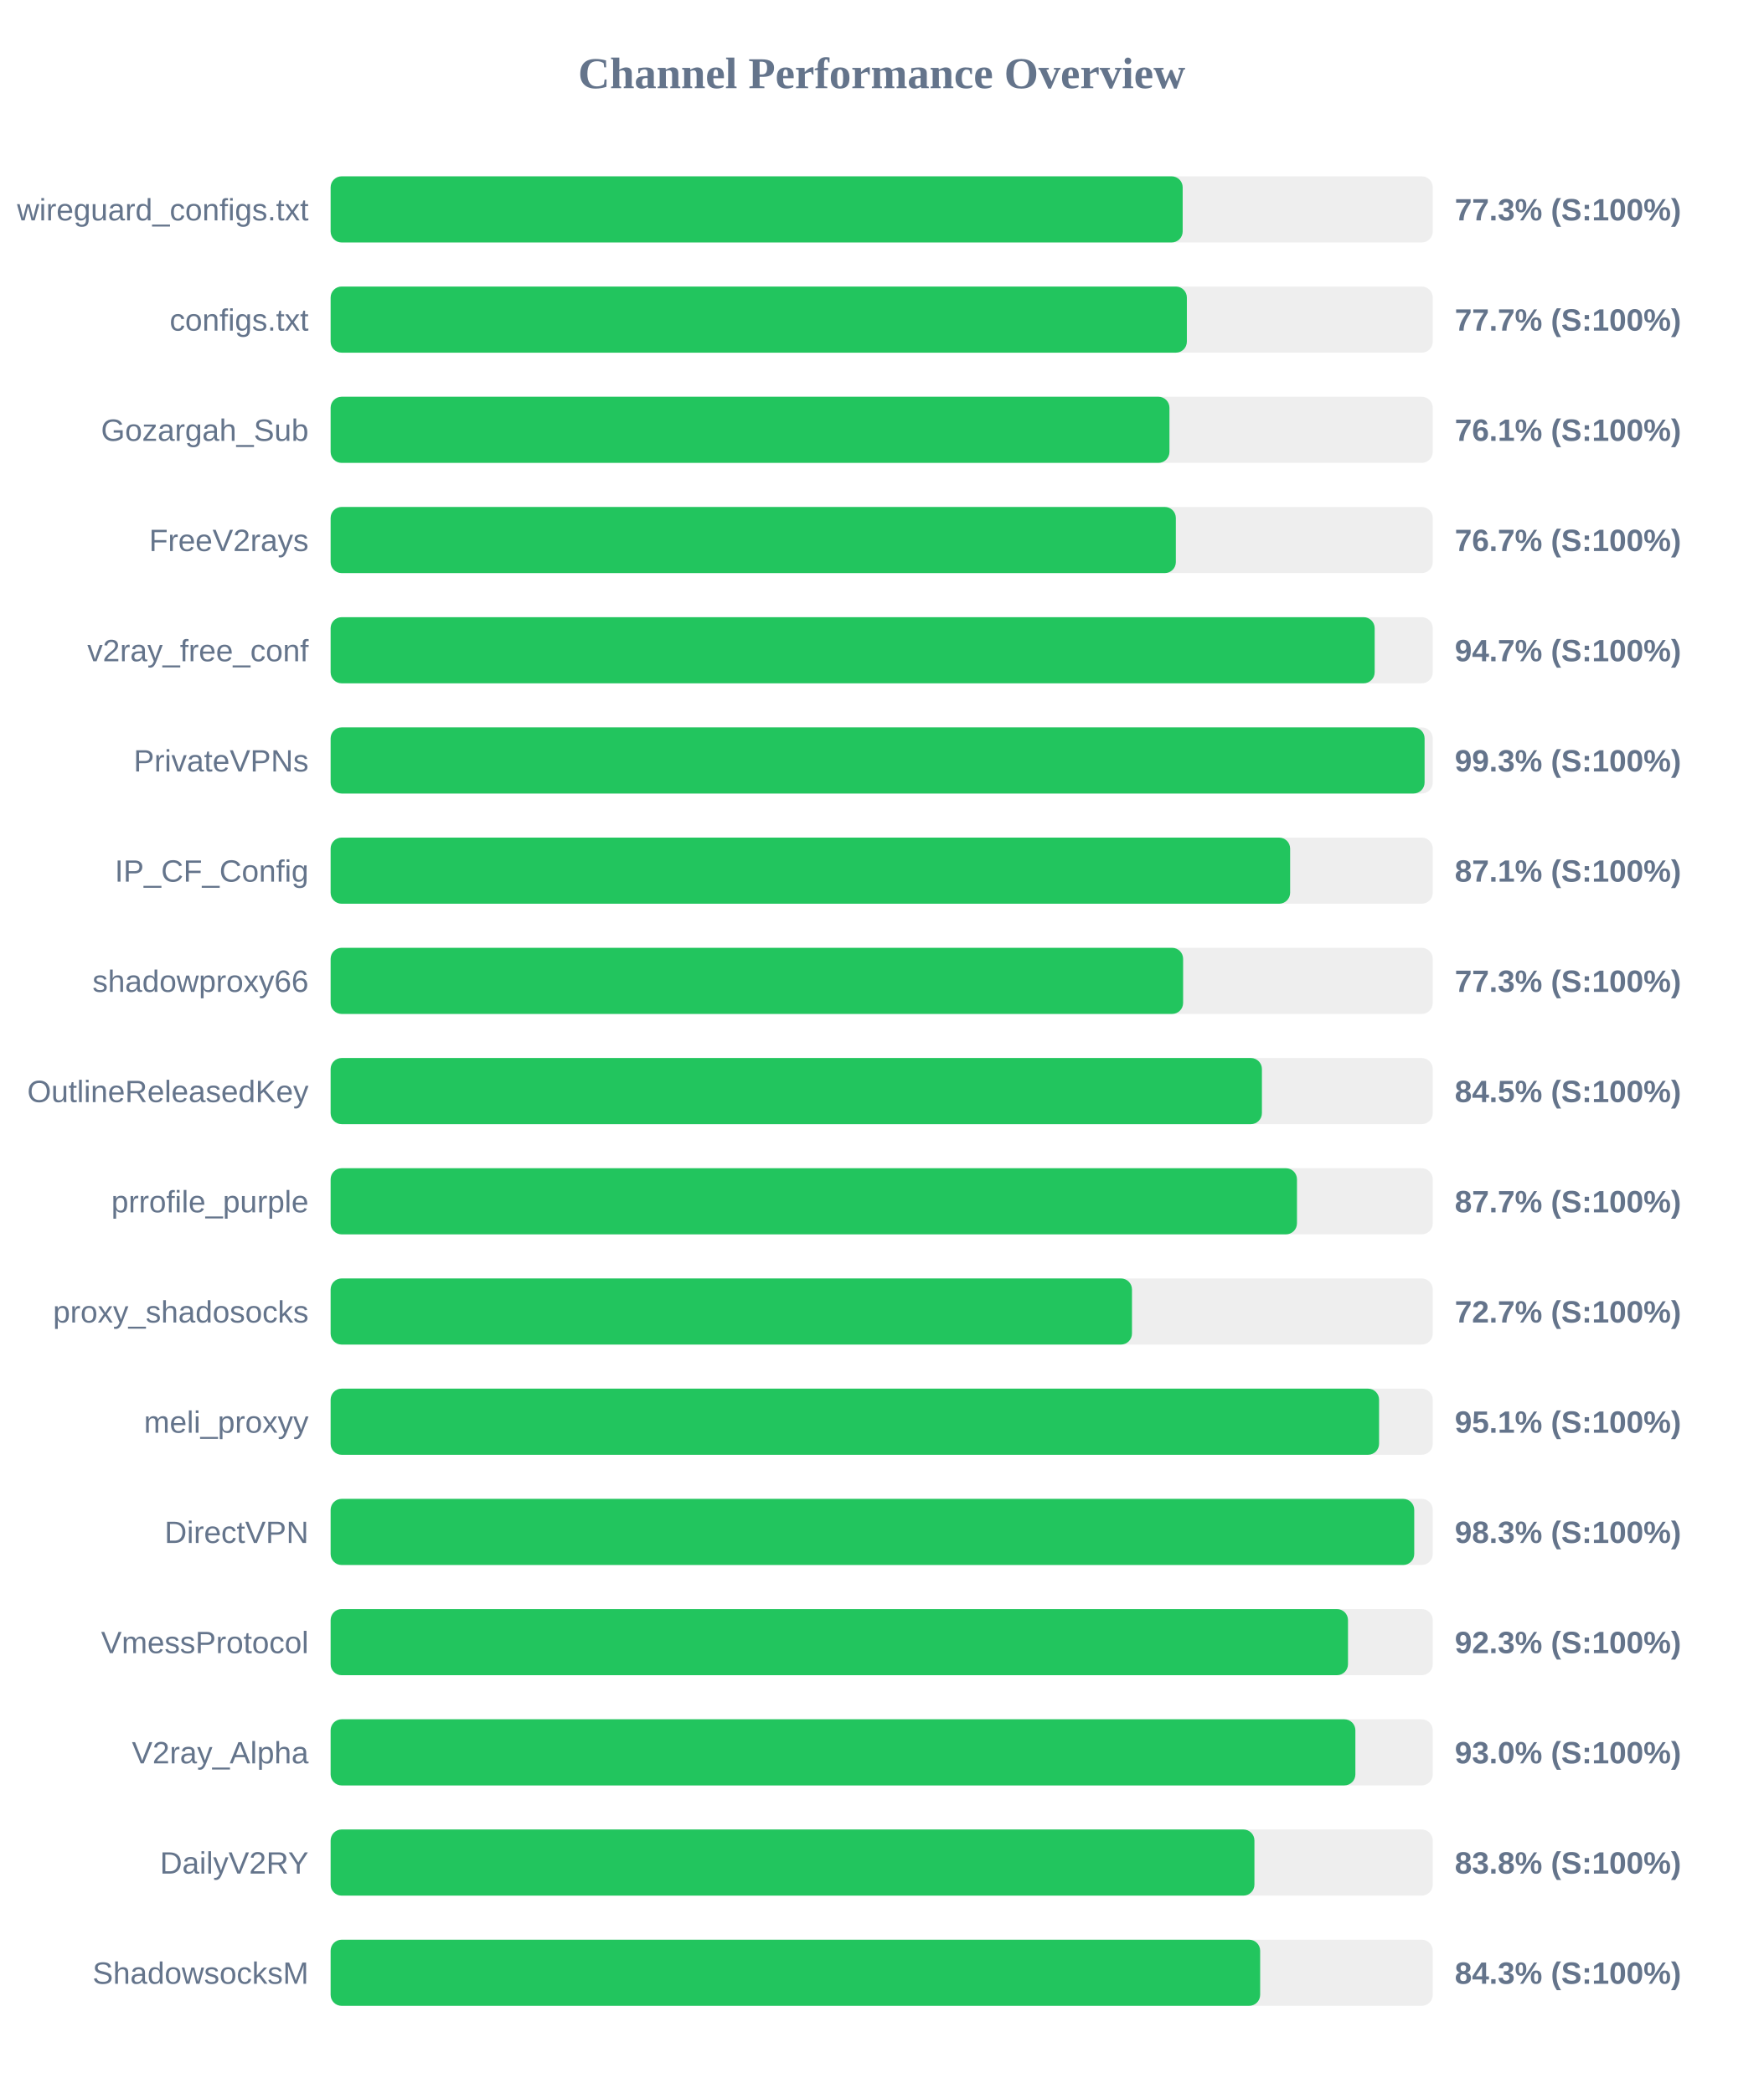
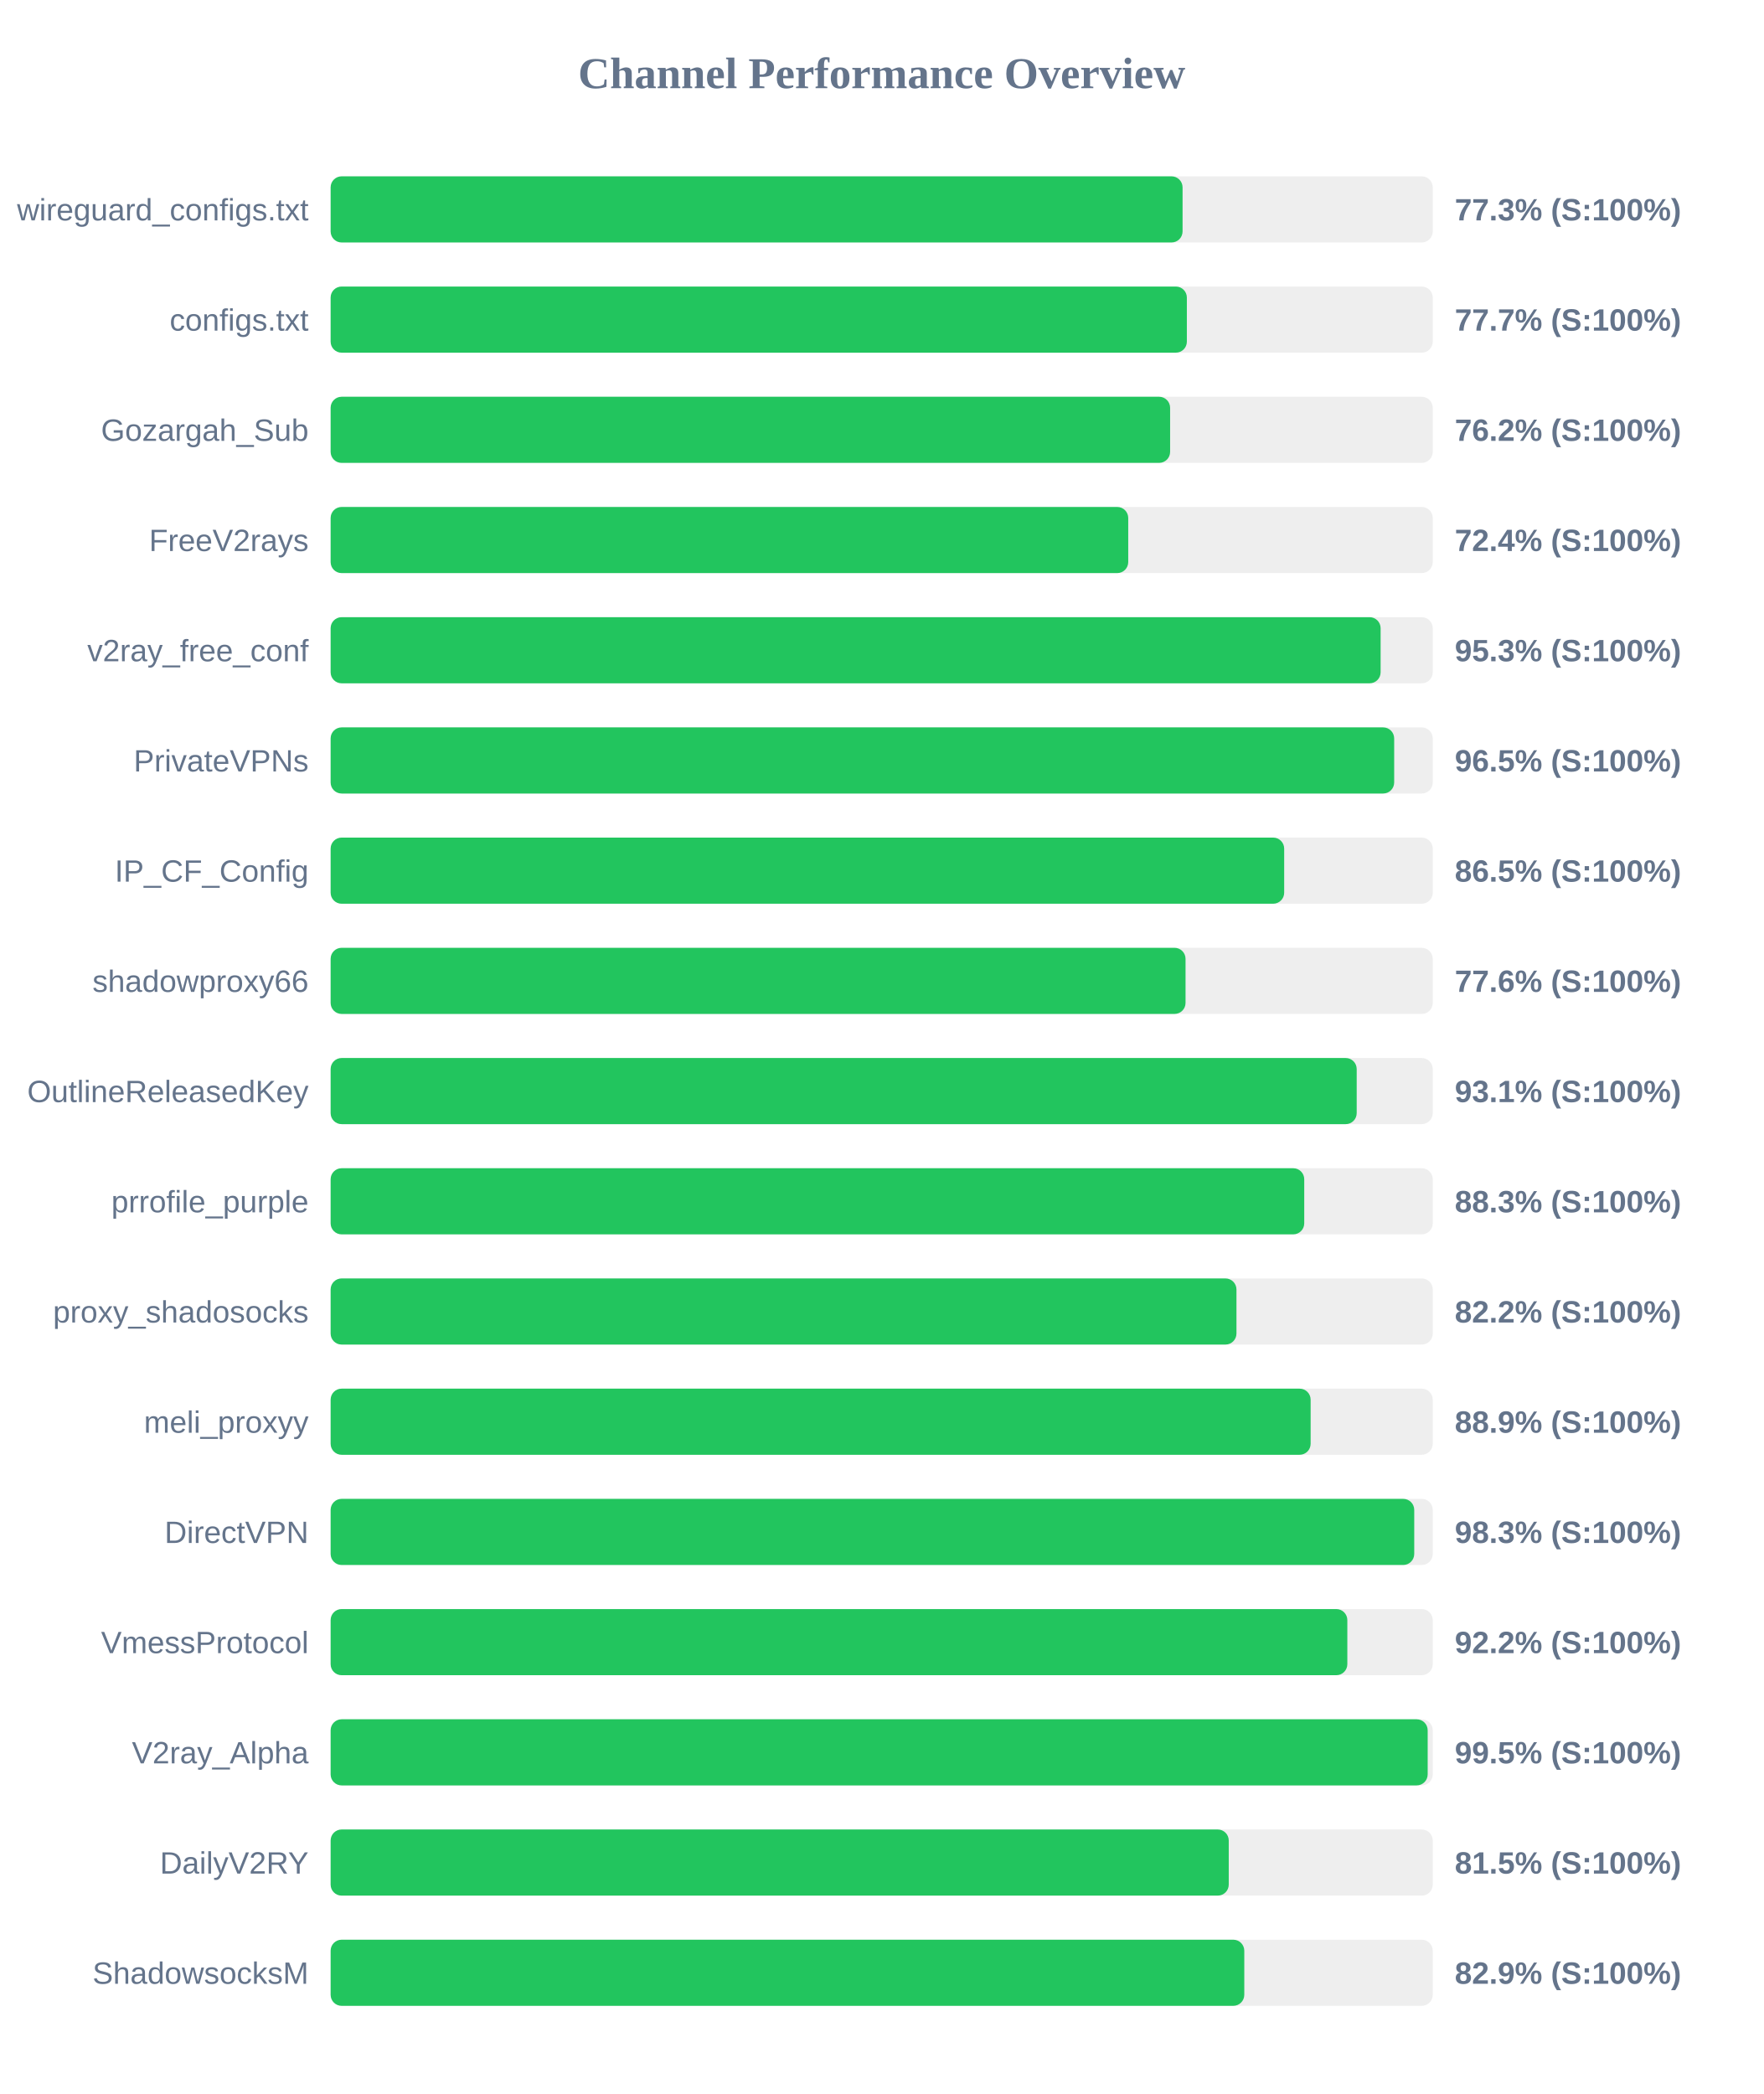
<svg xmlns="http://www.w3.org/2000/svg" width="800" height="950" version="1.1">
  <style>
        .row { font: 14px Arial; fill: #64748b; }
        .score { font: bold 14px Arial; fill: #64748b; }
    </style>
  <text x="400" y="40" text-anchor="middle" font-size="20px" font-weight="bold" fill="#64748b">Channel Performance Overview</text>
  <rect x="150" y="80" width="500" height="30" fill="#eee" rx="5" />
-   <rect x="150" y="80" width="386.55" height="30" fill="#22c55e" rx="5" />
+   <rect x="150" y="80" width="386.5" height="30" fill="#22c55e" rx="5" />
  <text x="140" y="100" text-anchor="end" class="row">wireguard_configs.txt</text>
  <text x="660" y="100" text-anchor="start" class="score">77.3% (S:100%)</text>
  <rect x="150" y="130" width="500" height="30" fill="#eee" rx="5" />
  <rect x="150" y="130" width="388.45" height="30" fill="#22c55e" rx="5" />
  <text x="140" y="150" text-anchor="end" class="row">configs.txt</text>
  <text x="660" y="150" text-anchor="start" class="score">77.7% (S:100%)</text>
  <rect x="150" y="180" width="500" height="30" fill="#eee" rx="5" />
-   <rect x="150" y="180" width="380.55" height="30" fill="#22c55e" rx="5" />
+   <rect x="150" y="180" width="380.85" height="30" fill="#22c55e" rx="5" />
  <text x="140" y="200" text-anchor="end" class="row">Gozargah_Sub</text>
-   <text x="660" y="200" text-anchor="start" class="score">76.1% (S:100%)</text>
+   <text x="660" y="200" text-anchor="start" class="score">76.2% (S:100%)</text>
  <rect x="150" y="230" width="500" height="30" fill="#eee" rx="5" />
-   <rect x="150" y="230" width="383.45" height="30" fill="#22c55e" rx="5" />
+   <rect x="150" y="230" width="361.85" height="30" fill="#22c55e" rx="5" />
  <text x="140" y="250" text-anchor="end" class="row">FreeV2rays</text>
-   <text x="660" y="250" text-anchor="start" class="score">76.7% (S:100%)</text>
+   <text x="660" y="250" text-anchor="start" class="score">72.4% (S:100%)</text>
  <rect x="150" y="280" width="500" height="30" fill="#eee" rx="5" />
-   <rect x="150" y="280" width="473.65" height="30" fill="#22c55e" rx="5" />
+   <rect x="150" y="280" width="476.35" height="30" fill="#22c55e" rx="5" />
  <text x="140" y="300" text-anchor="end" class="row">v2ray_free_conf</text>
-   <text x="660" y="300" text-anchor="start" class="score">94.7% (S:100%)</text>
+   <text x="660" y="300" text-anchor="start" class="score">95.3% (S:100%)</text>
  <rect x="150" y="330" width="500" height="30" fill="#eee" rx="5" />
-   <rect x="150" y="330" width="496.3" height="30" fill="#22c55e" rx="5" />
+   <rect x="150" y="330" width="482.5" height="30" fill="#22c55e" rx="5" />
  <text x="140" y="350" text-anchor="end" class="row">PrivateVPNs</text>
-   <text x="660" y="350" text-anchor="start" class="score">99.3% (S:100%)</text>
+   <text x="660" y="350" text-anchor="start" class="score">96.5% (S:100%)</text>
  <rect x="150" y="380" width="500" height="30" fill="#eee" rx="5" />
-   <rect x="150" y="380" width="435.3" height="30" fill="#22c55e" rx="5" />
+   <rect x="150" y="380" width="432.6" height="30" fill="#22c55e" rx="5" />
  <text x="140" y="400" text-anchor="end" class="row">IP_CF_Config</text>
-   <text x="660" y="400" text-anchor="start" class="score">87.1% (S:100%)</text>
+   <text x="660" y="400" text-anchor="start" class="score">86.5% (S:100%)</text>
  <rect x="150" y="430" width="500" height="30" fill="#eee" rx="5" />
-   <rect x="150" y="430" width="386.75" height="30" fill="#22c55e" rx="5" />
+   <rect x="150" y="430" width="387.85" height="30" fill="#22c55e" rx="5" />
  <text x="140" y="450" text-anchor="end" class="row">shadowproxy66</text>
-   <text x="660" y="450" text-anchor="start" class="score">77.3% (S:100%)</text>
+   <text x="660" y="450" text-anchor="start" class="score">77.6% (S:100%)</text>
  <rect x="150" y="480" width="500" height="30" fill="#eee" rx="5" />
-   <rect x="150" y="480" width="422.5" height="30" fill="#22c55e" rx="5" />
+   <rect x="150" y="480" width="465.5" height="30" fill="#22c55e" rx="5" />
  <text x="140" y="500" text-anchor="end" class="row">OutlineReleasedKey</text>
-   <text x="660" y="500" text-anchor="start" class="score">84.5% (S:100%)</text>
+   <text x="660" y="500" text-anchor="start" class="score">93.1% (S:100%)</text>
  <rect x="150" y="530" width="500" height="30" fill="#eee" rx="5" />
-   <rect x="150" y="530" width="438.4" height="30" fill="#22c55e" rx="5" />
+   <rect x="150" y="530" width="441.7" height="30" fill="#22c55e" rx="5" />
  <text x="140" y="550" text-anchor="end" class="row">prrofile_purple</text>
-   <text x="660" y="550" text-anchor="start" class="score">87.7% (S:100%)</text>
+   <text x="660" y="550" text-anchor="start" class="score">88.3% (S:100%)</text>
  <rect x="150" y="580" width="500" height="30" fill="#eee" rx="5" />
-   <rect x="150" y="580" width="363.55" height="30" fill="#22c55e" rx="5" />
+   <rect x="150" y="580" width="410.95" height="30" fill="#22c55e" rx="5" />
  <text x="140" y="600" text-anchor="end" class="row">proxy_shadosocks</text>
-   <text x="660" y="600" text-anchor="start" class="score">72.7% (S:100%)</text>
+   <text x="660" y="600" text-anchor="start" class="score">82.2% (S:100%)</text>
  <rect x="150" y="630" width="500" height="30" fill="#eee" rx="5" />
-   <rect x="150" y="630" width="475.65" height="30" fill="#22c55e" rx="5" />
+   <rect x="150" y="630" width="444.6" height="30" fill="#22c55e" rx="5" />
  <text x="140" y="650" text-anchor="end" class="row">meli_proxyy</text>
-   <text x="660" y="650" text-anchor="start" class="score">95.1% (S:100%)</text>
+   <text x="660" y="650" text-anchor="start" class="score">88.9% (S:100%)</text>
  <rect x="150" y="680" width="500" height="30" fill="#eee" rx="5" />
  <rect x="150" y="680" width="491.6" height="30" fill="#22c55e" rx="5" />
  <text x="140" y="700" text-anchor="end" class="row">DirectVPN</text>
  <text x="660" y="700" text-anchor="start" class="score">98.3% (S:100%)</text>
  <rect x="150" y="730" width="500" height="30" fill="#eee" rx="5" />
-   <rect x="150" y="730" width="461.55" height="30" fill="#22c55e" rx="5" />
+   <rect x="150" y="730" width="461.25" height="30" fill="#22c55e" rx="5" />
  <text x="140" y="750" text-anchor="end" class="row">VmessProtocol</text>
-   <text x="660" y="750" text-anchor="start" class="score">92.3% (S:100%)</text>
+   <text x="660" y="750" text-anchor="start" class="score">92.2% (S:100%)</text>
  <rect x="150" y="780" width="500" height="30" fill="#eee" rx="5" />
-   <rect x="150" y="780" width="464.9" height="30" fill="#22c55e" rx="5" />
+   <rect x="150" y="780" width="497.7" height="30" fill="#22c55e" rx="5" />
  <text x="140" y="800" text-anchor="end" class="row">V2ray_Alpha</text>
-   <text x="660" y="800" text-anchor="start" class="score">93.0% (S:100%)</text>
+   <text x="660" y="800" text-anchor="start" class="score">99.5% (S:100%)</text>
  <rect x="150" y="830" width="500" height="30" fill="#eee" rx="5" />
-   <rect x="150" y="830" width="419.1" height="30" fill="#22c55e" rx="5" />
+   <rect x="150" y="830" width="407.45" height="30" fill="#22c55e" rx="5" />
  <text x="140" y="850" text-anchor="end" class="row">DailyV2RY</text>
-   <text x="660" y="850" text-anchor="start" class="score">83.8% (S:100%)</text>
+   <text x="660" y="850" text-anchor="start" class="score">81.5% (S:100%)</text>
  <rect x="150" y="880" width="500" height="30" fill="#eee" rx="5" />
-   <rect x="150" y="880" width="421.7" height="30" fill="#22c55e" rx="5" />
+   <rect x="150" y="880" width="414.5" height="30" fill="#22c55e" rx="5" />
  <text x="140" y="900" text-anchor="end" class="row">ShadowsocksM</text>
-   <text x="660" y="900" text-anchor="start" class="score">84.3% (S:100%)</text>
+   <text x="660" y="900" text-anchor="start" class="score">82.9% (S:100%)</text>
</svg>
